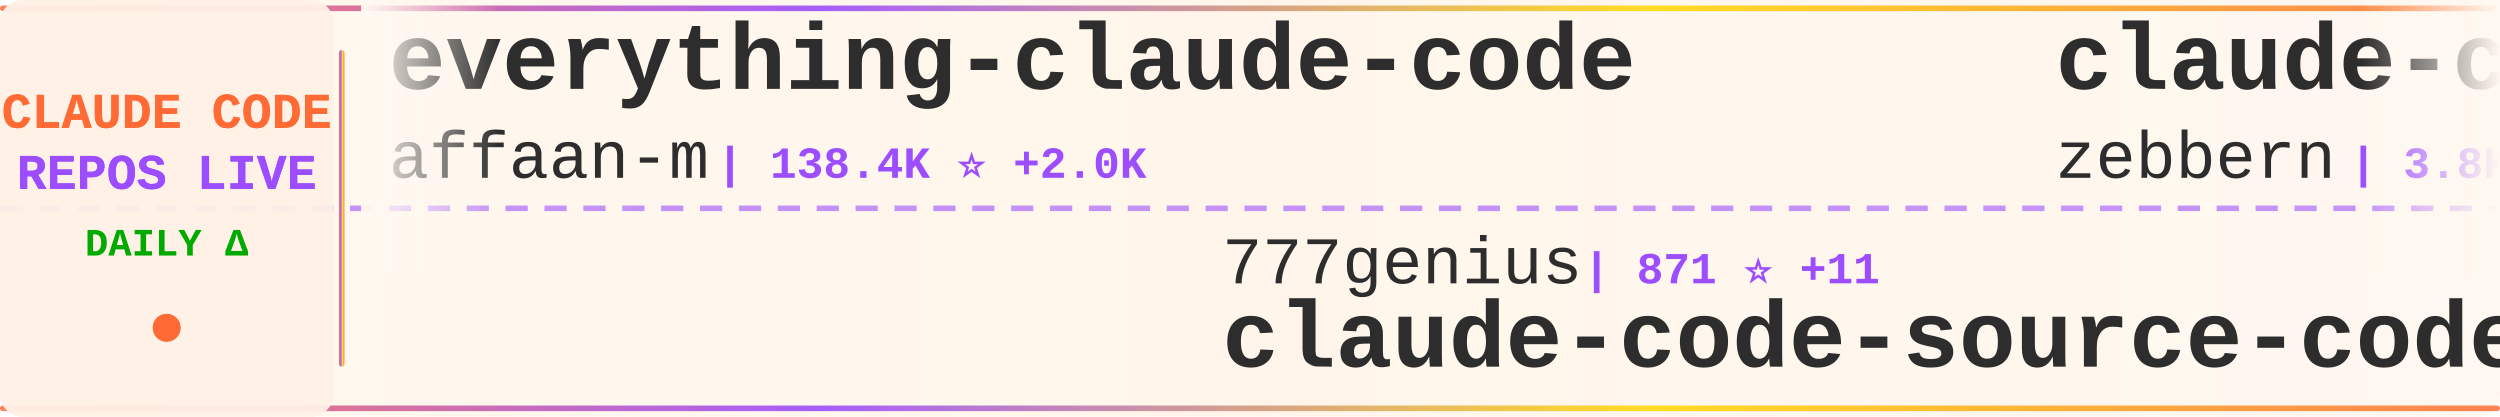
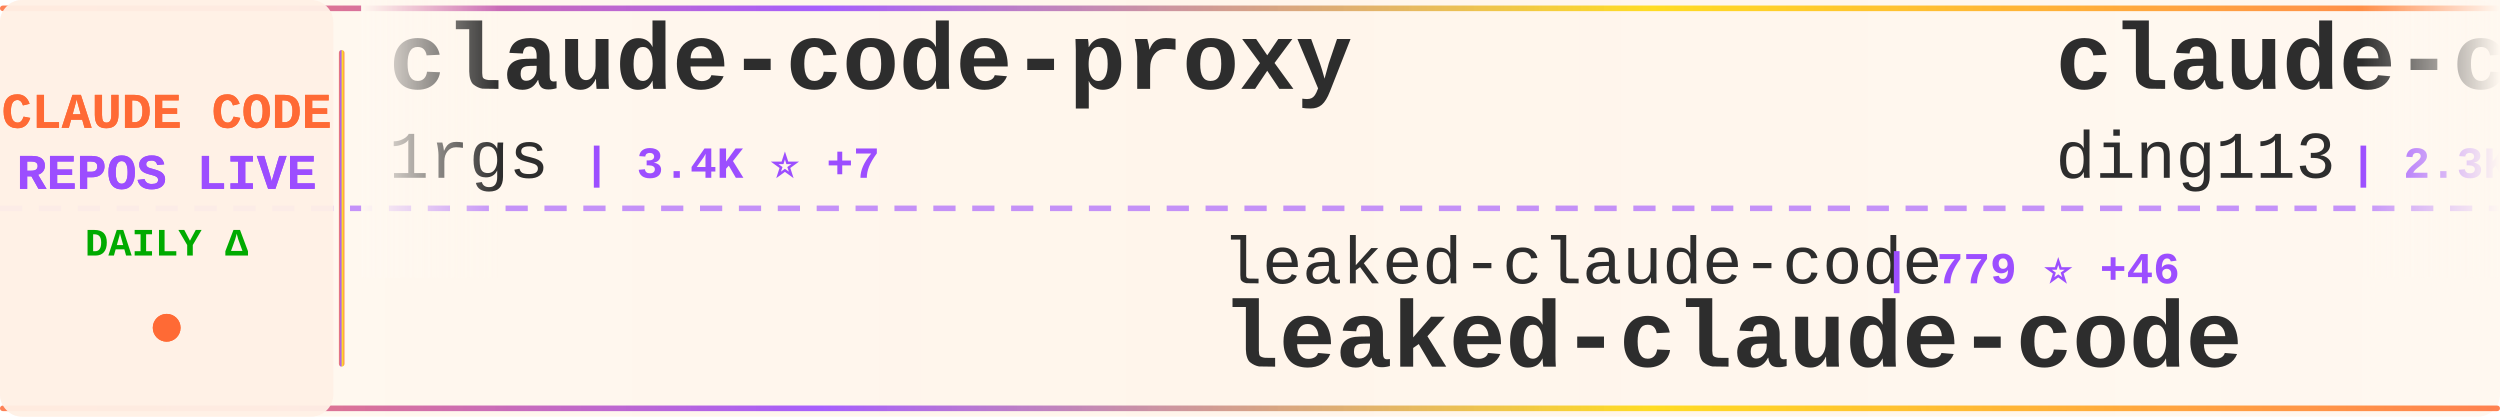
<svg xmlns="http://www.w3.org/2000/svg" width="900" height="150">
  <defs>
    <linearGradient id="tickerBg" x1="0%" y1="0%" x2="100%" y2="0%">
      <stop offset="0%" style="stop-color:#fff8f0;stop-opacity:0.98" />
      <stop offset="50%" style="stop-color:#fff5eb;stop-opacity:1" />
      <stop offset="100%" style="stop-color:#fff8f0;stop-opacity:0.98" />
    </linearGradient>
    <linearGradient id="borderGrad" x1="0%" y1="0%" x2="100%" y2="0%">
      <stop offset="0%" style="stop-color:#FF6B35;stop-opacity:0.85">
        <animate attributeName="stop-opacity" values="0.85;1;0.85" dur="2s" repeatCount="indefinite" />
      </stop>
      <stop offset="33%" style="stop-color:#9C4EFF;stop-opacity:0.9">
        <animate attributeName="stop-opacity" values="0.9;1;0.9" dur="2.2s" repeatCount="indefinite" />
      </stop>
      <stop offset="66%" style="stop-color:#FFD700;stop-opacity:0.85">
        <animate attributeName="stop-opacity" values="0.85;1;0.85" dur="1.8s" repeatCount="indefinite" />
      </stop>
      <stop offset="100%" style="stop-color:#FF6B35;stop-opacity:0.85">
        <animate attributeName="stop-opacity" values="0.85;1;0.85" dur="2s" repeatCount="indefinite" />
      </stop>
    </linearGradient>
    <filter id="textGlow">
      <feGaussianBlur stdDeviation="0.15" result="coloredBlur" />
      <feMerge>
        <feMergeNode in="coloredBlur" />
        <feMergeNode in="SourceGraphic" />
      </feMerge>
    </filter>
    <filter id="metricGlow">
      <feGaussianBlur stdDeviation="0.2" result="coloredBlur" />
      <feMerge>
        <feMergeNode in="coloredBlur" />
        <feMergeNode in="SourceGraphic" />
      </feMerge>
    </filter>
    <linearGradient id="leftFade" x1="0%" y1="0%" x2="100%" y2="0%">
      <stop offset="0%" style="stop-color:#fff8f0;stop-opacity:1" />
      <stop offset="100%" style="stop-color:#fff8f0;stop-opacity:0" />
    </linearGradient>
    <linearGradient id="rightFade" x1="0%" y1="0%" x2="100%" y2="0%">
      <stop offset="0%" style="stop-color:#fff8f0;stop-opacity:0" />
      <stop offset="100%" style="stop-color:#fff8f0;stop-opacity:1" />
    </linearGradient>
  </defs>
  <rect width="900" height="150" fill="url(#tickerBg)" rx="8" />
  <rect x="0" y="2" width="900" height="2" fill="url(#borderGrad)" rx="1" />
  <rect x="0" y="146" width="900" height="2" fill="url(#borderGrad)" rx="1" />
  <line x1="0" y1="75" x2="900" y2="75" stroke="#9C4EFF" stroke-width="2" stroke-dasharray="8 6" opacity="0.6" />
  <rect x="0" y="0" width="120" height="150" fill="#fff0e6" opacity="0.95" rx="8" />
  <text x="60" y="46" font-family="'Courier New', monospace" font-size="18" font-weight="bold" fill="#FF6B35" text-anchor="middle" filter="url(#textGlow)">
    CLAUDE CODE
  </text>
  <text x="60" y="68" font-family="'Courier New', monospace" font-size="18" font-weight="bold" fill="#9C4EFF" text-anchor="middle" filter="url(#textGlow)">
    REPOS LIVE
  </text>
  <text x="60" y="92" font-family="'Courier New', monospace" font-size="14" font-weight="bold" fill="#00aa00" text-anchor="middle">
    DAILY Δ
  </text>
  <circle cx="60" cy="118" r="5" fill="#FF6B35" filter="url(#metricGlow)">
    <animate attributeName="r" values="4;6;4" dur="1.5s" repeatCount="indefinite" />
    <animate attributeName="opacity" values="0.6;1;0.6" dur="1.5s" repeatCount="indefinite" />
  </circle>
  <rect x="122" y="18" width="2" height="114" fill="url(#borderGrad)" rx="1" />
  <clipPath id="tickerClip">
    <rect x="130" y="0" width="770" height="150" />
  </clipPath>
  <g clip-path="url(#tickerClip)">
    <g id="tickerItems">
      <animateTransform attributeName="transform" attributeType="XML" type="translate" from="0 0" to="-3000 0" dur="54s" repeatCount="indefinite" />
      <g transform="translate(0, 0)">
-         <text x="140" y="32" font-family="'Courier New', monospace" font-size="34" font-weight="bold" fill="#2d2d2d">everything-claude-code</text>
-         <text x="140" y="64" font-family="'Courier New', monospace" font-size="24" font-weight="normal" fill="#2d2d2d" opacity="1.0">affaan-m</text>
-         <text x="258" y="64" font-family="'Courier New', monospace" font-size="16" font-weight="bold" fill="#9C4EFF"> | 138.4K ⭐ +2.0K</text>
+         <text x="140" y="32" font-family="'Courier New', monospace" font-size="34" font-weight="bold" fill="#2d2d2d">claude-code-proxy</text>
+         <text x="140" y="64" font-family="'Courier New', monospace" font-size="24" font-weight="normal" fill="#2d2d2d" opacity="1.0">1rgs</text>
+         <text x="210" y="64" font-family="'Courier New', monospace" font-size="16" font-weight="bold" fill="#9C4EFF"> | 3.4K ⭐ +7</text>
      </g>
      <g transform="translate(300, 0)">
-         <text x="140" y="102" font-family="'Courier New', monospace" font-size="24" font-weight="normal" fill="#2d2d2d" opacity="1.0">777genius</text>
-         <text x="270" y="102" font-family="'Courier New', monospace" font-size="16" font-weight="bold" fill="#9C4EFF"> | 871 ⭐ +11</text>
-         <text x="140" y="132" font-family="'Courier New', monospace" font-size="34" font-weight="bold" fill="#2d2d2d">claude-code-source-code</text>
+         <text x="140" y="102" font-family="'Courier New', monospace" font-size="24" font-weight="normal" fill="#2d2d2d" opacity="1.0">leaked-claude-code</text>
+         <text x="378" y="102" font-family="'Courier New', monospace" font-size="16" font-weight="bold" fill="#9C4EFF"> | 779 ⭐ +46</text>
+         <text x="140" y="132" font-family="'Courier New', monospace" font-size="34" font-weight="bold" fill="#2d2d2d">leaked-claude-code</text>
      </g>
      <g transform="translate(600, 0)">
-         <text x="140" y="32" font-family="'Courier New', monospace" font-size="34" font-weight="bold" fill="#2d2d2d">claude-code-guide</text>
-         <text x="140" y="64" font-family="'Courier New', monospace" font-size="24" font-weight="normal" fill="#2d2d2d" opacity="1.0">zebbern</text>
-         <text x="246" y="64" font-family="'Courier New', monospace" font-size="16" font-weight="bold" fill="#9C4EFF"> | 3.8K ⭐ +38</text>
+         <text x="140" y="32" font-family="'Courier New', monospace" font-size="34" font-weight="bold" fill="#2d2d2d">claude-code-hub</text>
+         <text x="140" y="64" font-family="'Courier New', monospace" font-size="24" font-weight="normal" fill="#2d2d2d" opacity="1.0">ding113</text>
+         <text x="246" y="64" font-family="'Courier New', monospace" font-size="16" font-weight="bold" fill="#9C4EFF"> | 2.3K ⭐ +11</text>
      </g>
      <g transform="translate(900, 0)">
-         <text x="140" y="102" font-family="'Courier New', monospace" font-size="24" font-weight="normal" fill="#2d2d2d" opacity="1.0">pengchengneo</text>
-         <text x="306" y="102" font-family="'Courier New', monospace" font-size="16" font-weight="bold" fill="#9C4EFF"> | 992 ⭐ +85</text>
-         <text x="140" y="132" font-family="'Courier New', monospace" font-size="34" font-weight="bold" fill="#2d2d2d">Claude-Code</text>
+         <text x="140" y="102" font-family="'Courier New', monospace" font-size="24" font-weight="normal" fill="#2d2d2d" opacity="1.0">ghuntley</text>
+         <text x="258" y="102" font-family="'Courier New', monospace" font-size="16" font-weight="bold" fill="#9C4EFF"> | 963 ⭐</text>
+         <text x="140" y="132" font-family="'Courier New', monospace" font-size="34" font-weight="bold" fill="#2d2d2d">claude-code-source-code-...</text>
      </g>
      <g transform="translate(1200, 0)">
-         <text x="140" y="32" font-family="'Courier New', monospace" font-size="34" font-weight="bold" fill="#2d2d2d">free-claude-code</text>
-         <text x="140" y="64" font-family="'Courier New', monospace" font-size="24" font-weight="normal" fill="#2d2d2d" opacity="1.0">Alishahryar1</text>
-         <text x="306" y="64" font-family="'Courier New', monospace" font-size="16" font-weight="bold" fill="#9C4EFF"> | 1.6K ⭐ +108</text>
+         <text x="140" y="32" font-family="'Courier New', monospace" font-size="34" font-weight="bold" fill="#2d2d2d">claude-code-hooks-master...</text>
+         <text x="140" y="64" font-family="'Courier New', monospace" font-size="24" font-weight="normal" fill="#2d2d2d" opacity="1.0">disler</text>
+         <text x="234" y="64" font-family="'Courier New', monospace" font-size="16" font-weight="bold" fill="#9C4EFF"> | 3.5K ⭐ +4</text>
      </g>
      <g transform="translate(1500, 0)">
-         <text x="140" y="102" font-family="'Courier New', monospace" font-size="24" font-weight="normal" fill="#2d2d2d" opacity="1.0">alirezarezvani</text>
-         <text x="330" y="102" font-family="'Courier New', monospace" font-size="16" font-weight="bold" fill="#9C4EFF"> | 9.4K ⭐ +137</text>
-         <text x="140" y="132" font-family="'Courier New', monospace" font-size="34" font-weight="bold" fill="#2d2d2d">claude-skills</text>
+         <text x="140" y="102" font-family="'Courier New', monospace" font-size="24" font-weight="normal" fill="#2d2d2d" opacity="1.0">tanbiralam</text>
+         <text x="282" y="102" font-family="'Courier New', monospace" font-size="16" font-weight="bold" fill="#9C4EFF"> | 1.2K ⭐ +68</text>
+         <text x="140" y="132" font-family="'Courier New', monospace" font-size="34" font-weight="bold" fill="#2d2d2d">claude-code</text>
      </g>
      <g transform="translate(1800, 0)">
-         <text x="140" y="32" font-family="'Courier New', monospace" font-size="34" font-weight="bold" fill="#2d2d2d">claude-code-pm-course</text>
-         <text x="140" y="64" font-family="'Courier New', monospace" font-size="24" font-weight="normal" fill="#2d2d2d" opacity="1.0">carlvellotti</text>
-         <text x="306" y="64" font-family="'Courier New', monospace" font-size="16" font-weight="bold" fill="#9C4EFF"> | 1.7K ⭐ +5</text>
+         <text x="140" y="32" font-family="'Courier New', monospace" font-size="34" font-weight="bold" fill="#2d2d2d">claude-code-source</text>
+         <text x="140" y="64" font-family="'Courier New', monospace" font-size="24" font-weight="normal" fill="#2d2d2d" opacity="1.0">AprilNEA</text>
+         <text x="258" y="64" font-family="'Courier New', monospace" font-size="16" font-weight="bold" fill="#9C4EFF"> | 356 ⭐ +7</text>
      </g>
      <g transform="translate(2100, 0)">
-         <text x="140" y="102" font-family="'Courier New', monospace" font-size="24" font-weight="normal" fill="#2d2d2d" opacity="1.0">musistudio</text>
-         <text x="282" y="102" font-family="'Courier New', monospace" font-size="16" font-weight="bold" fill="#9C4EFF"> | 31.5K ⭐ +111</text>
-         <text x="140" y="132" font-family="'Courier New', monospace" font-size="34" font-weight="bold" fill="#2d2d2d">claude-code-router</text>
+         <text x="140" y="102" font-family="'Courier New', monospace" font-size="24" font-weight="normal" fill="#2d2d2d" opacity="1.0">zstmfhy</text>
+         <text x="246" y="102" font-family="'Courier New', monospace" font-size="16" font-weight="bold" fill="#9C4EFF"> | 187 ⭐ +4</text>
+         <text x="140" y="132" font-family="'Courier New', monospace" font-size="34" font-weight="bold" fill="#2d2d2d">Claude-code</text>
      </g>
      <g transform="translate(2400, 0)">
-         <text x="140" y="32" font-family="'Courier New', monospace" font-size="34" font-weight="bold" fill="#2d2d2d">claude-code-prompts</text>
-         <text x="140" y="64" font-family="'Courier New', monospace" font-size="24" font-weight="normal" fill="#2d2d2d" opacity="1.0">repowise-dev</text>
-         <text x="306" y="64" font-family="'Courier New', monospace" font-size="16" font-weight="bold" fill="#9C4EFF"> | 730 ⭐ +71</text>
+         <text x="140" y="32" font-family="'Courier New', monospace" font-size="34" font-weight="bold" fill="#2d2d2d">Claude-code</text>
+         <text x="140" y="64" font-family="'Courier New', monospace" font-size="24" font-weight="normal" fill="#2d2d2d" opacity="1.0">fazxes</text>
+         <text x="234" y="64" font-family="'Courier New', monospace" font-size="16" font-weight="bold" fill="#9C4EFF"> | 187 ⭐ +7</text>
      </g>
      <g transform="translate(2700, 0)">
-         <text x="140" y="102" font-family="'Courier New', monospace" font-size="24" font-weight="normal" fill="#2d2d2d" opacity="1.0">ghuntley</text>
-         <text x="258" y="102" font-family="'Courier New', monospace" font-size="16" font-weight="bold" fill="#9C4EFF"> | 963 ⭐ +1</text>
-         <text x="140" y="132" font-family="'Courier New', monospace" font-size="34" font-weight="bold" fill="#2d2d2d">claude-code-source-code-...</text>
+         <text x="140" y="102" font-family="'Courier New', monospace" font-size="24" font-weight="normal" fill="#2d2d2d" opacity="1.0">claude-code-best</text>
+         <text x="354" y="102" font-family="'Courier New', monospace" font-size="16" font-weight="bold" fill="#9C4EFF"> | 13.8K ⭐ +451</text>
+         <text x="140" y="132" font-family="'Courier New', monospace" font-size="34" font-weight="bold" fill="#2d2d2d">claude-code</text>
      </g>
      <g transform="translate(3000, 0)">
-         <text x="140" y="32" font-family="'Courier New', monospace" font-size="34" font-weight="bold" fill="#2d2d2d">everything-claude-code</text>
-         <text x="140" y="64" font-family="'Courier New', monospace" font-size="24" font-weight="normal" fill="#2d2d2d" opacity="1.0">affaan-m</text>
-         <text x="258" y="64" font-family="'Courier New', monospace" font-size="16" font-weight="bold" fill="#9C4EFF"> | 138.4K ⭐ +2.0K</text>
+         <text x="140" y="32" font-family="'Courier New', monospace" font-size="34" font-weight="bold" fill="#2d2d2d">claude-code-proxy</text>
+         <text x="140" y="64" font-family="'Courier New', monospace" font-size="24" font-weight="normal" fill="#2d2d2d" opacity="1.0">1rgs</text>
+         <text x="210" y="64" font-family="'Courier New', monospace" font-size="16" font-weight="bold" fill="#9C4EFF"> | 3.4K ⭐ +7</text>
      </g>
      <g transform="translate(3300, 0)">
-         <text x="140" y="102" font-family="'Courier New', monospace" font-size="24" font-weight="normal" fill="#2d2d2d" opacity="1.0">777genius</text>
-         <text x="270" y="102" font-family="'Courier New', monospace" font-size="16" font-weight="bold" fill="#9C4EFF"> | 871 ⭐ +11</text>
-         <text x="140" y="132" font-family="'Courier New', monospace" font-size="34" font-weight="bold" fill="#2d2d2d">claude-code-source-code</text>
+         <text x="140" y="102" font-family="'Courier New', monospace" font-size="24" font-weight="normal" fill="#2d2d2d" opacity="1.0">leaked-claude-code</text>
+         <text x="378" y="102" font-family="'Courier New', monospace" font-size="16" font-weight="bold" fill="#9C4EFF"> | 779 ⭐ +46</text>
+         <text x="140" y="132" font-family="'Courier New', monospace" font-size="34" font-weight="bold" fill="#2d2d2d">leaked-claude-code</text>
      </g>
      <g transform="translate(3600, 0)">
-         <text x="140" y="32" font-family="'Courier New', monospace" font-size="34" font-weight="bold" fill="#2d2d2d">claude-code-guide</text>
-         <text x="140" y="64" font-family="'Courier New', monospace" font-size="24" font-weight="normal" fill="#2d2d2d" opacity="1.0">zebbern</text>
-         <text x="246" y="64" font-family="'Courier New', monospace" font-size="16" font-weight="bold" fill="#9C4EFF"> | 3.8K ⭐ +38</text>
+         <text x="140" y="32" font-family="'Courier New', monospace" font-size="34" font-weight="bold" fill="#2d2d2d">claude-code-hub</text>
+         <text x="140" y="64" font-family="'Courier New', monospace" font-size="24" font-weight="normal" fill="#2d2d2d" opacity="1.0">ding113</text>
+         <text x="246" y="64" font-family="'Courier New', monospace" font-size="16" font-weight="bold" fill="#9C4EFF"> | 2.3K ⭐ +11</text>
      </g>
      <g transform="translate(3900, 0)">
-         <text x="140" y="102" font-family="'Courier New', monospace" font-size="24" font-weight="normal" fill="#2d2d2d" opacity="1.0">pengchengneo</text>
-         <text x="306" y="102" font-family="'Courier New', monospace" font-size="16" font-weight="bold" fill="#9C4EFF"> | 992 ⭐ +85</text>
-         <text x="140" y="132" font-family="'Courier New', monospace" font-size="34" font-weight="bold" fill="#2d2d2d">Claude-Code</text>
+         <text x="140" y="102" font-family="'Courier New', monospace" font-size="24" font-weight="normal" fill="#2d2d2d" opacity="1.0">ghuntley</text>
+         <text x="258" y="102" font-family="'Courier New', monospace" font-size="16" font-weight="bold" fill="#9C4EFF"> | 963 ⭐</text>
+         <text x="140" y="132" font-family="'Courier New', monospace" font-size="34" font-weight="bold" fill="#2d2d2d">claude-code-source-code-...</text>
      </g>
    </g>
  </g>
  <rect x="130" y="0" width="50" height="100" fill="url(#leftFade)" />
  <rect x="850" y="0" width="50" height="100" fill="url(#rightFade)" />
</svg>
